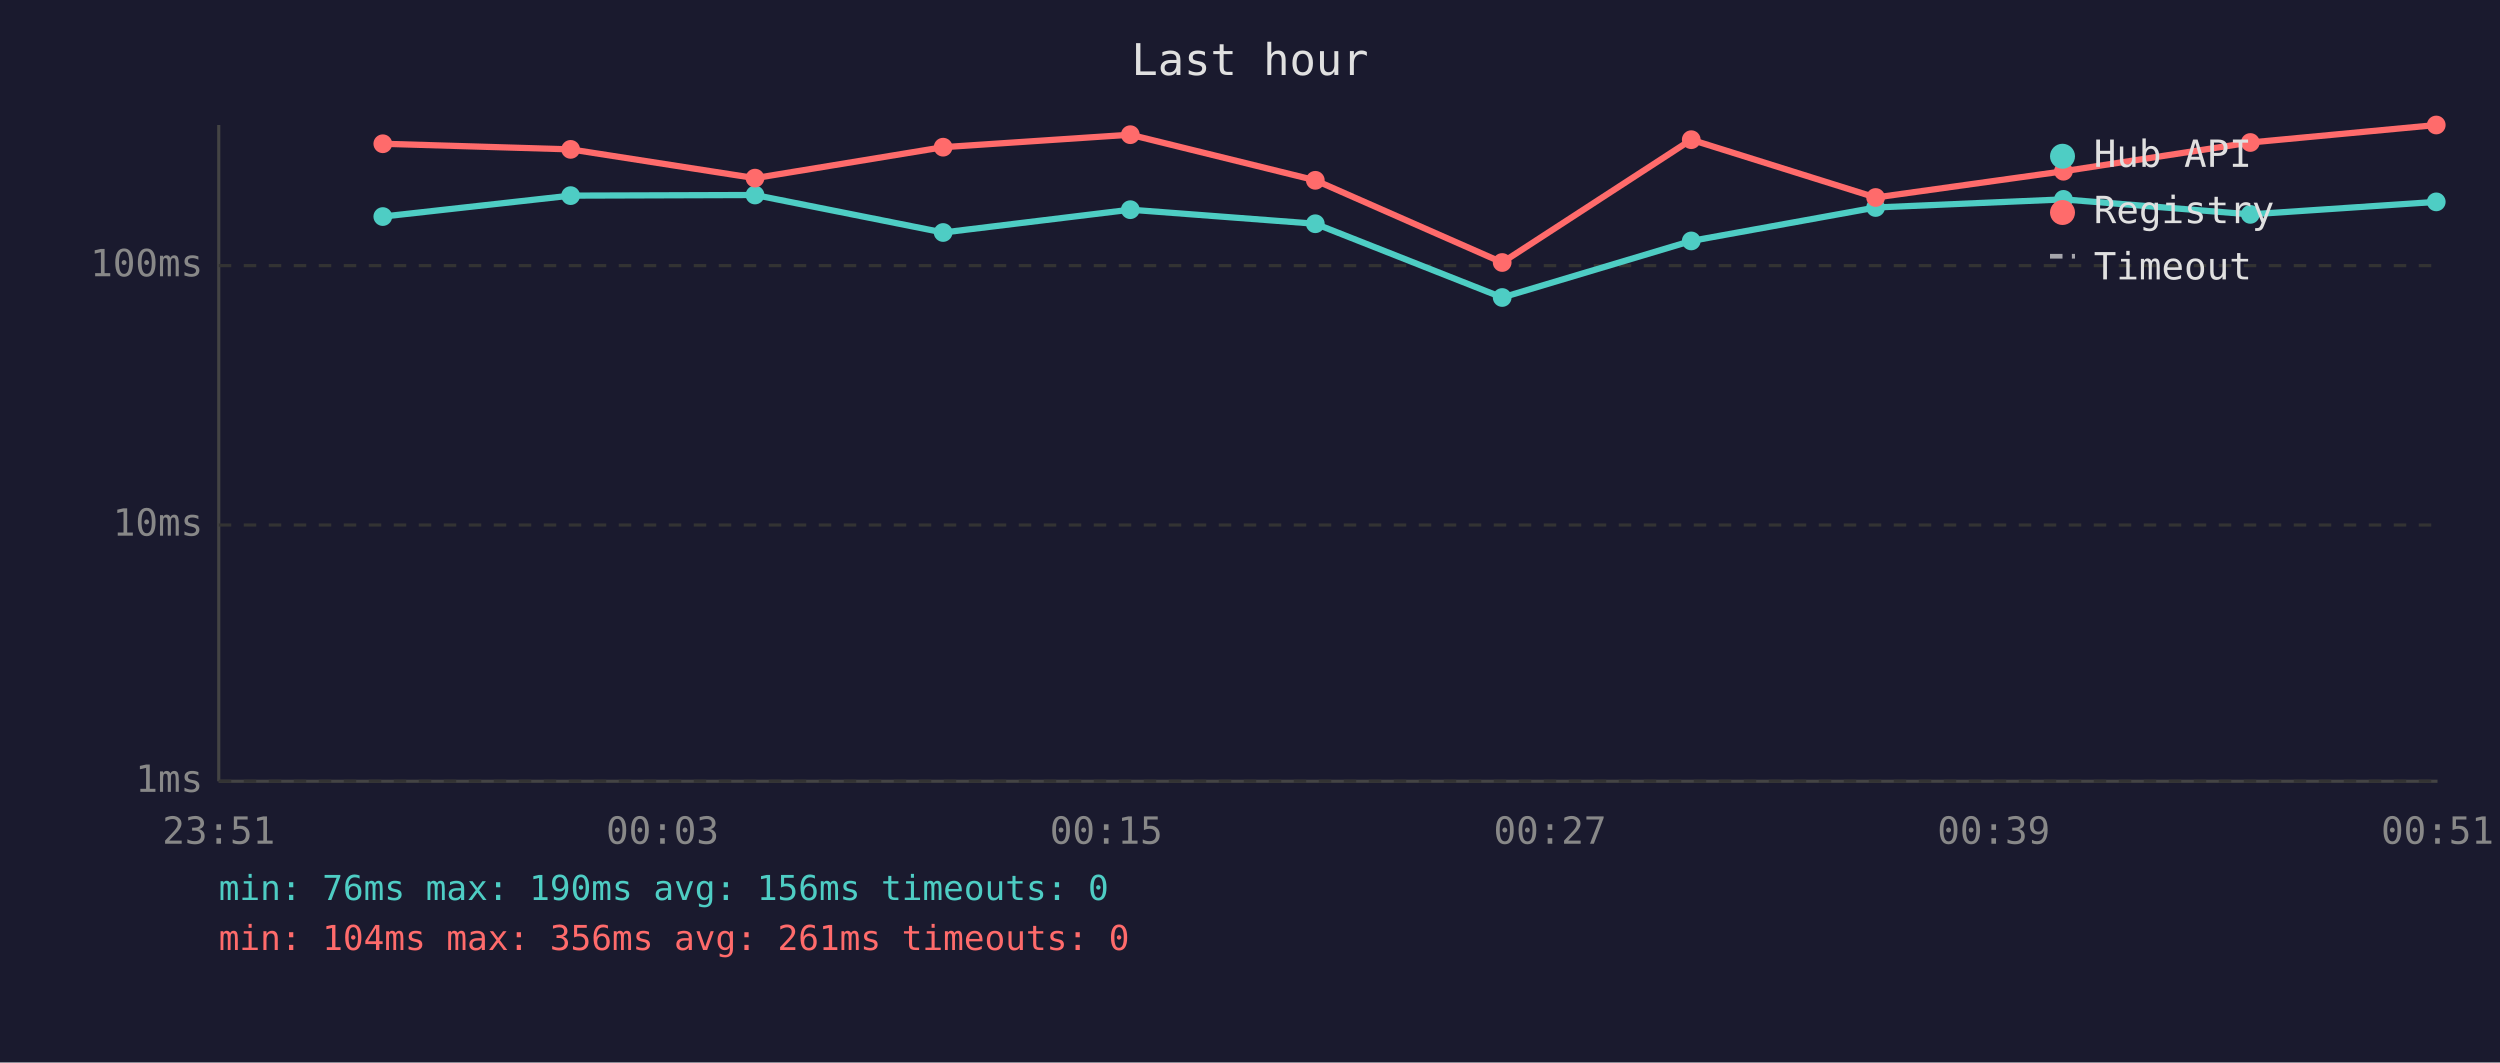
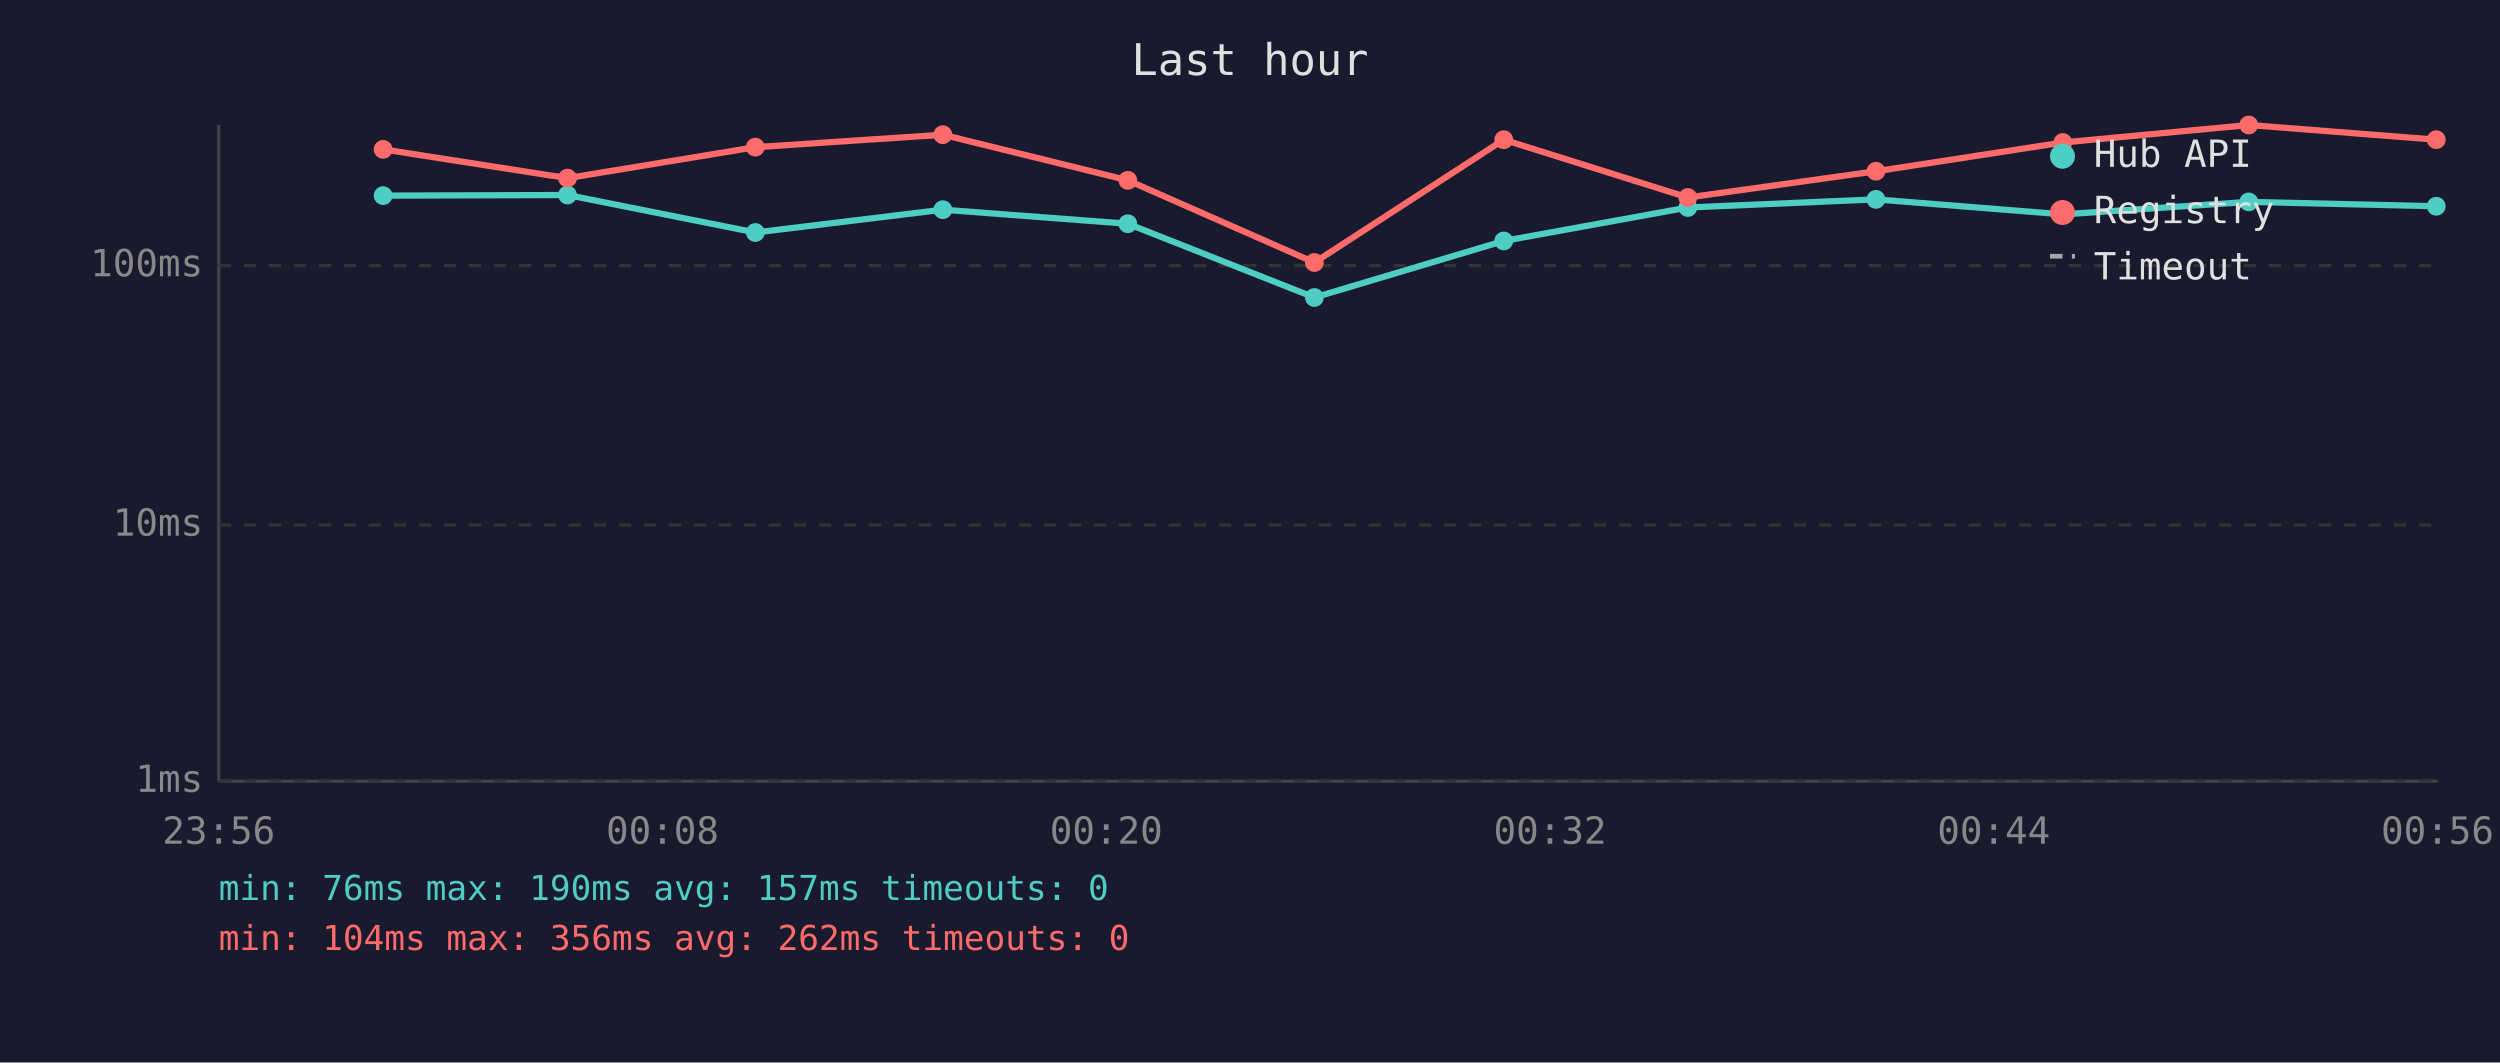
<svg xmlns="http://www.w3.org/2000/svg" viewBox="0 0 800 340" font-family="monospace" font-size="12">
  <rect width="800" height="340" fill="#1a1a2e" />
  <text x="400" y="24" fill="#e0e0e0" font-size="14" text-anchor="middle">Last hour</text>
  <line x1="70" y1="40" x2="70" y2="250" stroke="#444" stroke-width="1" />
  <line x1="70" y1="250" x2="780" y2="250" stroke="#444" stroke-width="1" />
  <line x1="70" y1="250" x2="780" y2="250" stroke="#333" stroke-width="1" stroke-dasharray="4" />
  <text x="65" y="250" fill="#888" text-anchor="end" dominant-baseline="middle">1ms</text>
  <line x1="70" y1="168" x2="780" y2="168" stroke="#333" stroke-width="1" stroke-dasharray="4" />
  <text x="65" y="168" fill="#888" text-anchor="end" dominant-baseline="middle">10ms</text>
  <line x1="70" y1="85" x2="780" y2="85" stroke="#333" stroke-width="1" stroke-dasharray="4" />
  <text x="65" y="85" fill="#888" text-anchor="end" dominant-baseline="middle">100ms</text>
-   <text x="70" y="270" fill="#888" text-anchor="middle">23:51</text>
-   <text x="212" y="270" fill="#888" text-anchor="middle">00:03</text>
-   <text x="354" y="270" fill="#888" text-anchor="middle">00:15</text>
-   <text x="496" y="270" fill="#888" text-anchor="middle">00:27</text>
-   <text x="638" y="270" fill="#888" text-anchor="middle">00:39</text>
-   <text x="780" y="270" fill="#888" text-anchor="middle">00:51</text>
-   <polyline points="122.5,69.3 182.6,62.6 241.6,62.4 301.8,74.4 361.7,67.1 420.9,71.6 480.7,95.2 541.2,77.1 600.2,66.4 660.3,63.8 720.1,68.6 779.6,64.6" fill="none" stroke="#4ecdc4" stroke-width="2" opacity="1" />
-   <circle cx="122.5" cy="69.3" r="3" fill="#4ecdc4" />
-   <circle cx="182.6" cy="62.6" r="3" fill="#4ecdc4" />
-   <circle cx="241.6" cy="62.4" r="3" fill="#4ecdc4" />
-   <circle cx="301.8" cy="74.4" r="3" fill="#4ecdc4" />
-   <circle cx="361.7" cy="67.1" r="3" fill="#4ecdc4" />
-   <circle cx="420.9" cy="71.6" r="3" fill="#4ecdc4" />
-   <circle cx="480.7" cy="95.2" r="3" fill="#4ecdc4" />
-   <circle cx="541.2" cy="77.1" r="3" fill="#4ecdc4" />
-   <circle cx="600.2" cy="66.4" r="3" fill="#4ecdc4" />
-   <circle cx="660.3" cy="63.8" r="3" fill="#4ecdc4" />
-   <circle cx="720.1" cy="68.6" r="3" fill="#4ecdc4" />
-   <circle cx="779.6" cy="64.6" r="3" fill="#4ecdc4" />
-   <polyline points="122.5,46.0 182.6,47.8 241.6,57.0 301.8,47.1 361.7,43.1 420.9,57.7 480.7,84.0 541.2,44.7 600.2,63.2 660.3,54.8 720.1,45.6 779.6,40.0" fill="none" stroke="#ff6b6b" stroke-width="2" opacity="1" />
-   <circle cx="122.5" cy="46.0" r="3" fill="#ff6b6b" />
-   <circle cx="182.6" cy="47.8" r="3" fill="#ff6b6b" />
-   <circle cx="241.6" cy="57.0" r="3" fill="#ff6b6b" />
-   <circle cx="301.8" cy="47.1" r="3" fill="#ff6b6b" />
-   <circle cx="361.7" cy="43.1" r="3" fill="#ff6b6b" />
-   <circle cx="420.9" cy="57.7" r="3" fill="#ff6b6b" />
-   <circle cx="480.7" cy="84.0" r="3" fill="#ff6b6b" />
-   <circle cx="541.2" cy="44.7" r="3" fill="#ff6b6b" />
-   <circle cx="600.2" cy="63.2" r="3" fill="#ff6b6b" />
-   <circle cx="660.3" cy="54.8" r="3" fill="#ff6b6b" />
-   <circle cx="720.1" cy="45.6" r="3" fill="#ff6b6b" />
-   <circle cx="779.6" cy="40.0" r="3" fill="#ff6b6b" />
+   <text x="70" y="270" fill="#888" text-anchor="middle">23:56</text>
+   <text x="212" y="270" fill="#888" text-anchor="middle">00:08</text>
+   <text x="354" y="270" fill="#888" text-anchor="middle">00:20</text>
+   <text x="496" y="270" fill="#888" text-anchor="middle">00:32</text>
+   <text x="638" y="270" fill="#888" text-anchor="middle">00:44</text>
+   <text x="780" y="270" fill="#888" text-anchor="middle">00:56</text>
+   <polyline points="122.6,62.6 181.6,62.4 241.7,74.4 301.7,67.1 360.9,71.6 420.6,95.2 481.2,77.1 540.1,66.4 600.3,63.8 660.1,68.6 719.6,64.6 779.6,66.0" fill="none" stroke="#4ecdc4" stroke-width="2" opacity="1" />
+   <circle cx="122.6" cy="62.6" r="3" fill="#4ecdc4" />
+   <circle cx="181.6" cy="62.4" r="3" fill="#4ecdc4" />
+   <circle cx="241.7" cy="74.4" r="3" fill="#4ecdc4" />
+   <circle cx="301.7" cy="67.1" r="3" fill="#4ecdc4" />
+   <circle cx="360.9" cy="71.6" r="3" fill="#4ecdc4" />
+   <circle cx="420.6" cy="95.2" r="3" fill="#4ecdc4" />
+   <circle cx="481.2" cy="77.1" r="3" fill="#4ecdc4" />
+   <circle cx="540.1" cy="66.4" r="3" fill="#4ecdc4" />
+   <circle cx="600.3" cy="63.8" r="3" fill="#4ecdc4" />
+   <circle cx="660.1" cy="68.6" r="3" fill="#4ecdc4" />
+   <circle cx="719.6" cy="64.6" r="3" fill="#4ecdc4" />
+   <circle cx="779.6" cy="66.0" r="3" fill="#4ecdc4" />
+   <polyline points="122.6,47.8 181.6,57.0 241.7,47.1 301.7,43.1 360.9,57.7 420.6,84.0 481.2,44.7 540.1,63.2 600.3,54.8 660.1,45.6 719.6,40.0 779.6,44.7" fill="none" stroke="#ff6b6b" stroke-width="2" opacity="1" />
+   <circle cx="122.6" cy="47.8" r="3" fill="#ff6b6b" />
+   <circle cx="181.6" cy="57.0" r="3" fill="#ff6b6b" />
+   <circle cx="241.7" cy="47.1" r="3" fill="#ff6b6b" />
+   <circle cx="301.7" cy="43.1" r="3" fill="#ff6b6b" />
+   <circle cx="360.9" cy="57.7" r="3" fill="#ff6b6b" />
+   <circle cx="420.6" cy="84.0" r="3" fill="#ff6b6b" />
+   <circle cx="481.2" cy="44.7" r="3" fill="#ff6b6b" />
+   <circle cx="540.1" cy="63.2" r="3" fill="#ff6b6b" />
+   <circle cx="600.3" cy="54.8" r="3" fill="#ff6b6b" />
+   <circle cx="660.1" cy="45.6" r="3" fill="#ff6b6b" />
+   <circle cx="719.6" cy="40.0" r="3" fill="#ff6b6b" />
+   <circle cx="779.6" cy="44.7" r="3" fill="#ff6b6b" />
  <circle cx="660" cy="50" r="4" fill="#4ecdc4" />
  <text x="670" y="50" fill="#e0e0e0" dominant-baseline="middle">Hub API</text>
  <circle cx="660" cy="68" r="4" fill="#ff6b6b" />
  <text x="670" y="68" fill="#e0e0e0" dominant-baseline="middle">Registry</text>
  <line x1="656" y1="82" x2="664" y2="82" stroke="#e0e0e0" stroke-width="1.5" stroke-dasharray="4,3" opacity="0.7" />
  <text x="670" y="86" fill="#e0e0e0" dominant-baseline="middle">Timeout</text>
-   <text x="70" y="288" fill="#4ecdc4" font-size="11">min: 76ms  max: 190ms  avg: 156ms  timeouts: 0</text>
-   <text x="70" y="304" fill="#ff6b6b" font-size="11">min: 104ms  max: 356ms  avg: 261ms  timeouts: 0</text>
+   <text x="70" y="288" fill="#4ecdc4" font-size="11">min: 76ms  max: 190ms  avg: 157ms  timeouts: 0</text>
+   <text x="70" y="304" fill="#ff6b6b" font-size="11">min: 104ms  max: 356ms  avg: 262ms  timeouts: 0</text>
</svg>
